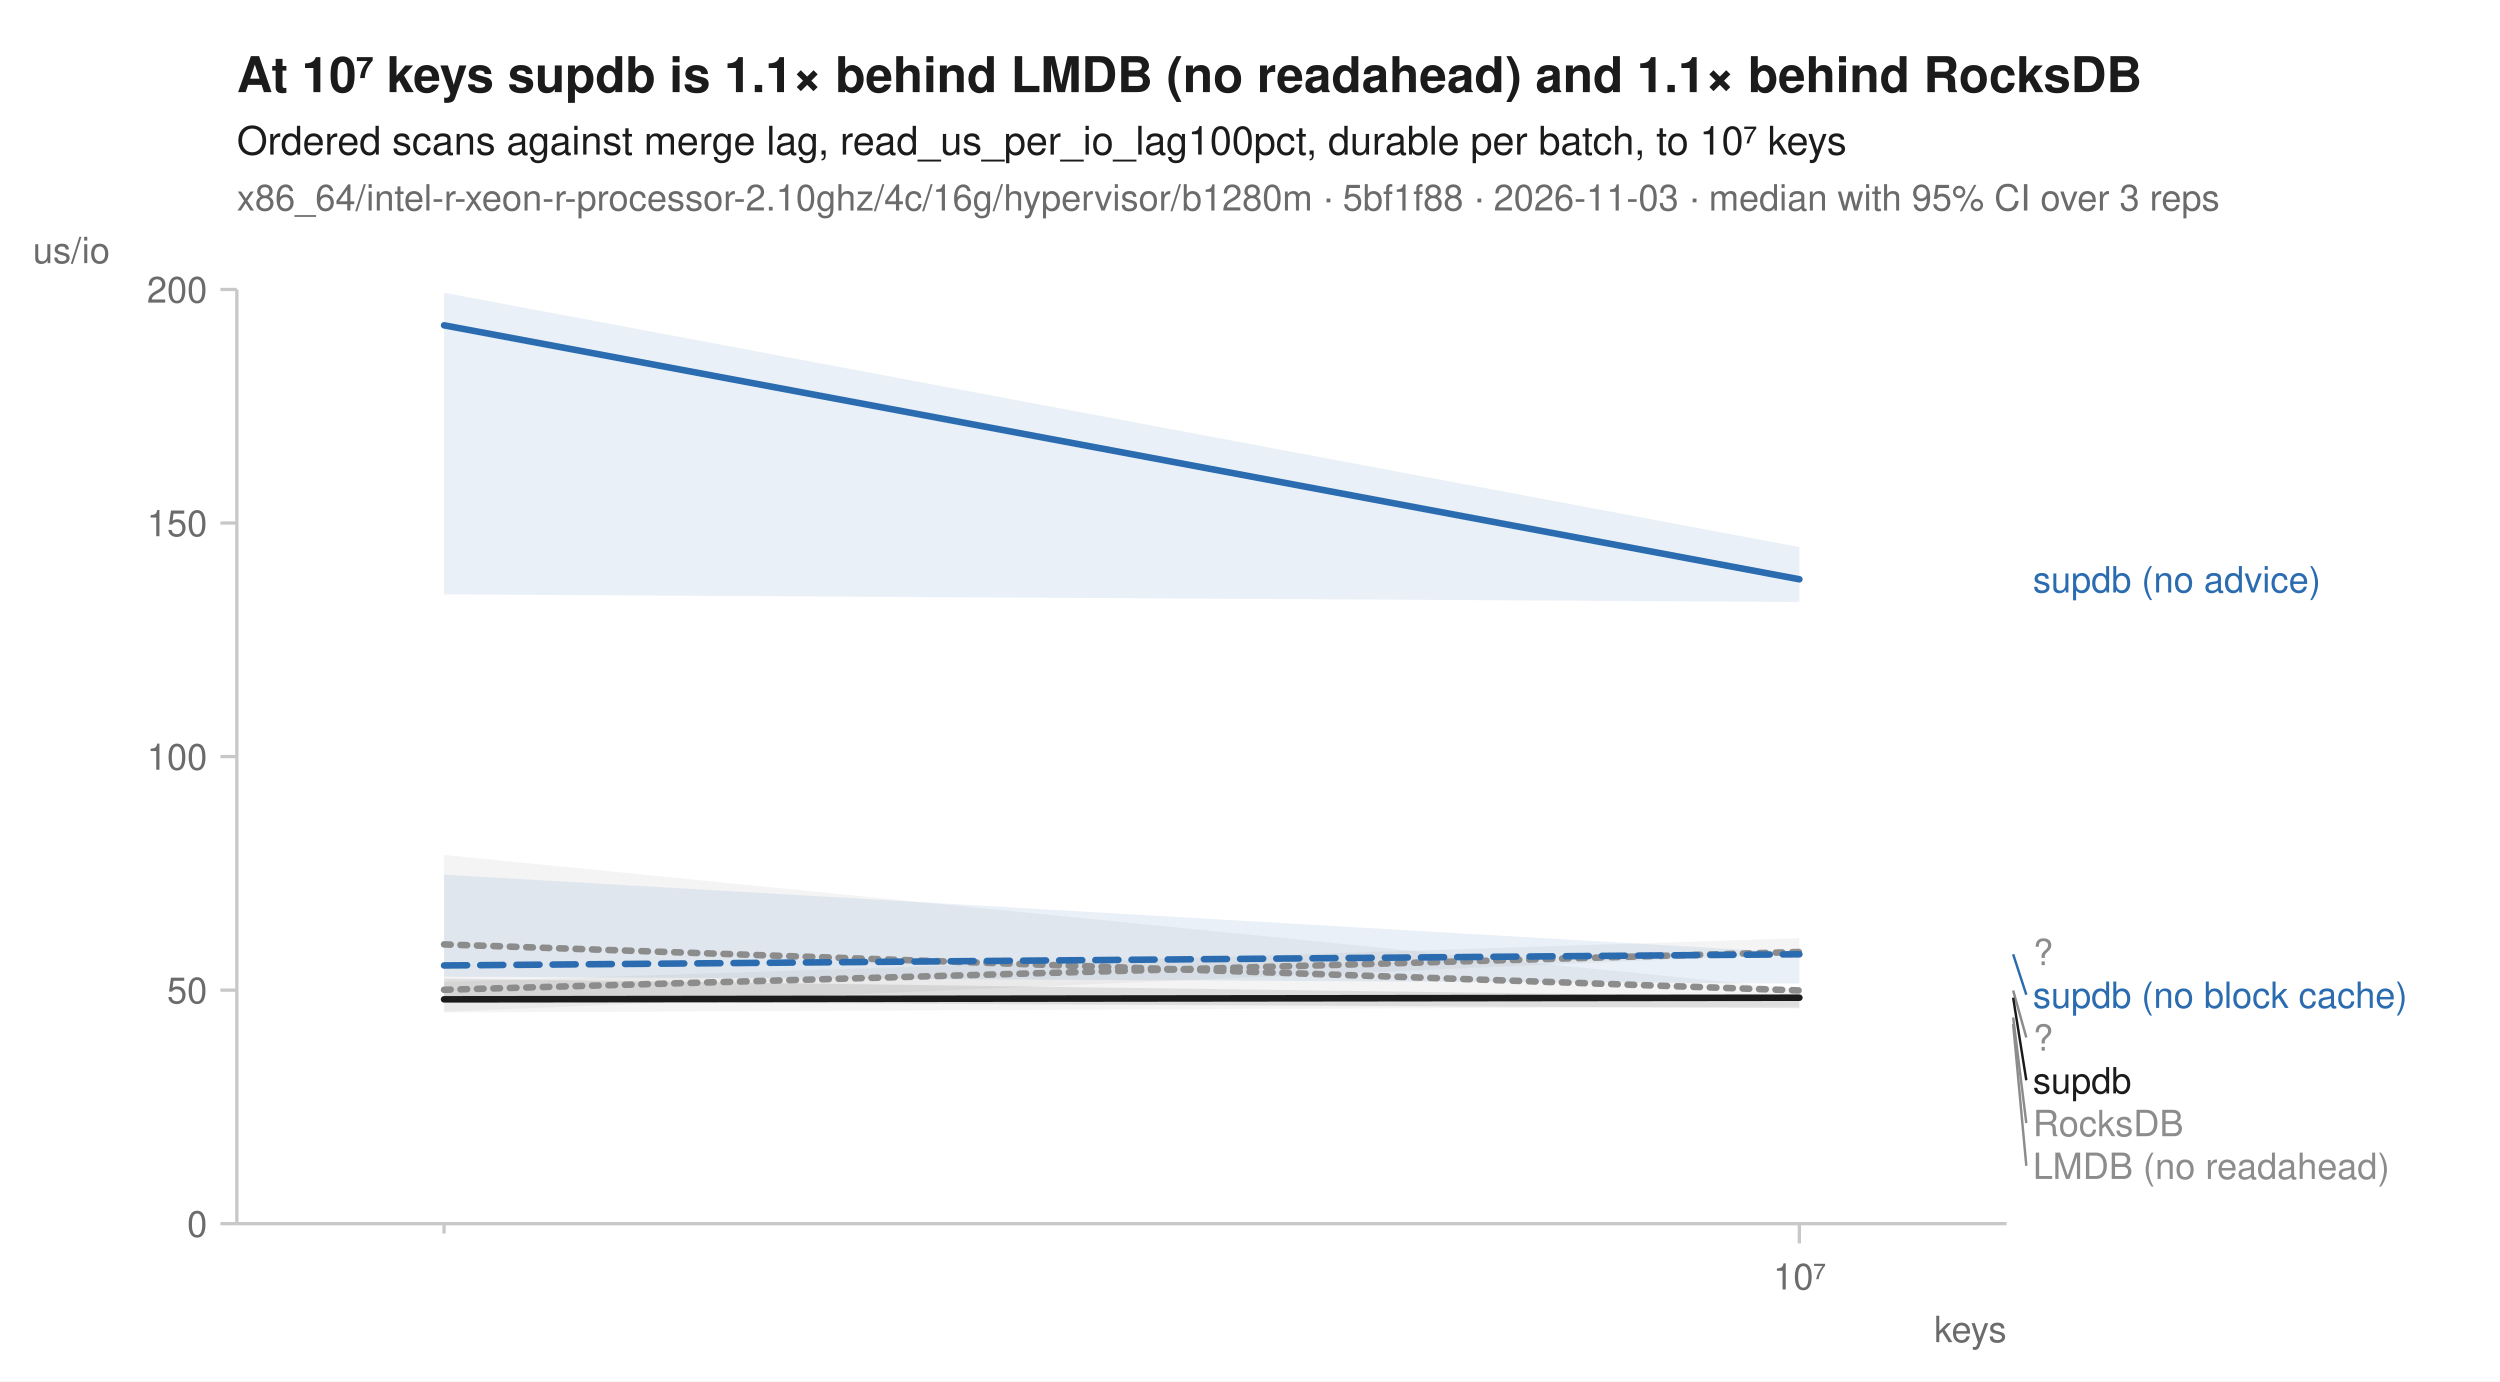
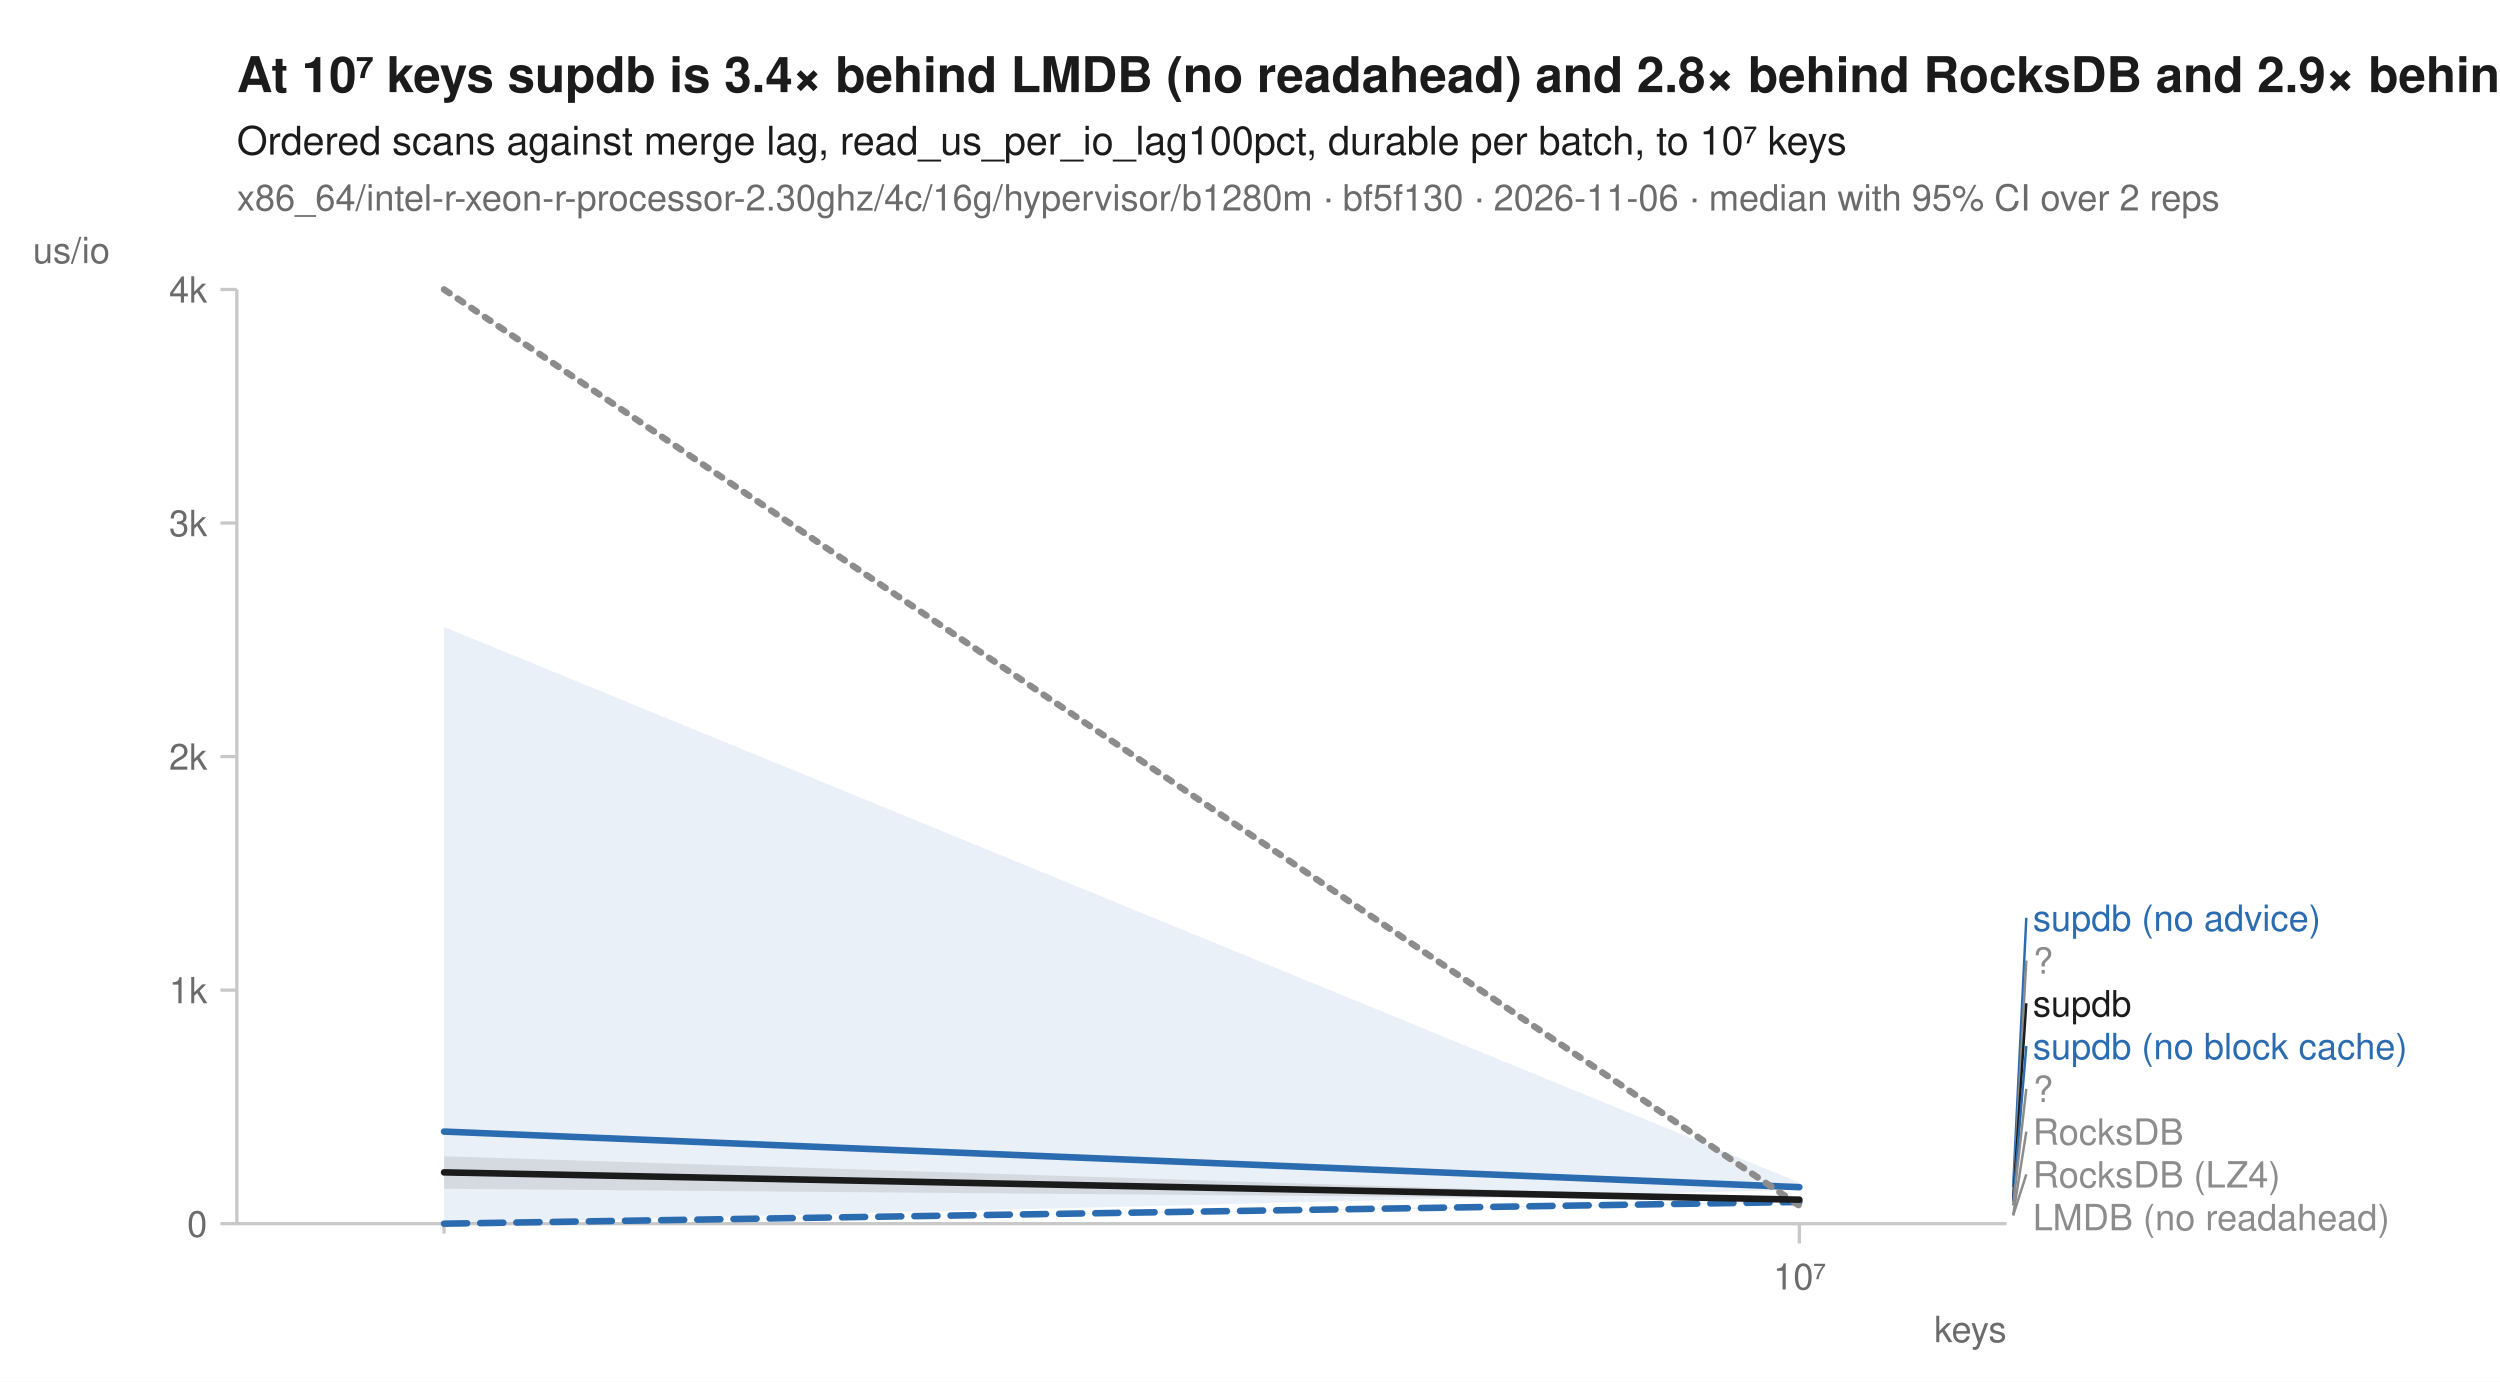
<svg xmlns="http://www.w3.org/2000/svg" width="760" height="420" viewBox="0 0 760 420" font-family="-apple-system, BlinkMacSystemFont, 'Segoe UI', Helvetica, Arial, sans-serif" fill="#1b1b1b">
  <rect width="760" height="420" fill="white" />
-   <text x="72" y="28" font-size="15" font-weight="600">At 10⁷ keys supdb is 1.1× behind LMDB (no readahead) and 1.1× behind RocksDB</text>
+   <text x="72" y="28" font-size="15" font-weight="600">At 10⁷ keys supdb is 3.4× behind LMDB (no readahead) and 2.8× behind RocksDB and 2.9× behind RocksDB (LZ4)</text>
  <text x="72" y="47" font-size="12">Ordered scans against merge lag, read_us_per_io_lag100pct, durable per batch, to 10⁷ keys</text>
-   <text x="72" y="64" font-size="11" fill="#6b6b6b">x86_64/intel-r-xeon-r-processor-2.10ghz/4c/16g/hypervisor/b1280m · 5bf1f88 · 2026-11-03 · median with 95% CI over 3 reps</text>
+   <text x="72" y="64" font-size="11" fill="#6b6b6b">x86_64/intel-r-xeon-r-processor-2.30ghz/4c/16g/hypervisor/b1280m · bf5f130 · 2026-11-06 · median with 95% CI over 2 reps</text>
  <line x1="72" y1="372" x2="610" y2="372" stroke="#c8c8c8" stroke-width="1" />
  <line x1="72" y1="88" x2="72" y2="372" stroke="#c8c8c8" stroke-width="1" />
  <line x1="135.0" y1="372" x2="135.0" y2="375" stroke="#c8c8c8" stroke-width="1" />
  <line x1="547.0" y1="372" x2="547.0" y2="378" stroke="#c8c8c8" stroke-width="1" />
  <text x="547.0" y="392" font-size="11" text-anchor="middle" fill="#6b6b6b">10⁷</text>
  <text x="610" y="408" font-size="11" text-anchor="end" fill="#6b6b6b">keys</text>
  <line x1="67" y1="372.0" x2="72" y2="372.0" stroke="#c8c8c8" stroke-width="1" />
  <text x="63" y="376.0" font-size="11" text-anchor="end" fill="#6b6b6b">0</text>
  <line x1="67" y1="301.0" x2="72" y2="301.0" stroke="#c8c8c8" stroke-width="1" />
-   <text x="63" y="305.0" font-size="11" text-anchor="end" fill="#6b6b6b">50</text>
+   <text x="63" y="305.0" font-size="11" text-anchor="end" fill="#6b6b6b">1k</text>
  <line x1="67" y1="230.0" x2="72" y2="230.0" stroke="#c8c8c8" stroke-width="1" />
-   <text x="63" y="234.0" font-size="11" text-anchor="end" fill="#6b6b6b">100</text>
+   <text x="63" y="234.0" font-size="11" text-anchor="end" fill="#6b6b6b">2k</text>
  <line x1="67" y1="159.0" x2="72" y2="159.0" stroke="#c8c8c8" stroke-width="1" />
-   <text x="63" y="163.0" font-size="11" text-anchor="end" fill="#6b6b6b">150</text>
+   <text x="63" y="163.0" font-size="11" text-anchor="end" fill="#6b6b6b">3k</text>
  <line x1="67" y1="88.0" x2="72" y2="88.0" stroke="#c8c8c8" stroke-width="1" />
-   <text x="63" y="92.0" font-size="11" text-anchor="end" fill="#6b6b6b">200</text>
+   <text x="63" y="92.0" font-size="11" text-anchor="end" fill="#6b6b6b">4k</text>
  <text x="10" y="80" font-size="11" text-anchor="start" fill="#6b6b6b">us/io</text>
-   <path d="M135.0,298.5 L547.0,285.2 L547.0,290.0 L135.0,307.6 Z" fill="#8c8c8c" fill-opacity="0.10" />
-   <path d="M135.0,259.9 L547.0,300.7 L547.0,306.0 L135.0,307.8 Z" fill="#8c8c8c" fill-opacity="0.10" />
-   <path d="M135.0,265.9 L547.0,289.7 L547.0,299.0 L135.0,296.9 Z" fill="#2b6cb0" fill-opacity="0.10" />
-   <path d="M135.0,89.0 L547.0,166.3 L547.0,183.0 L135.0,180.7 Z" fill="#2b6cb0" fill-opacity="0.10" />
-   <path d="M135.0,297.5 L547.0,303.1 L547.0,306.5 L135.0,304.4 Z" fill="#1b1b1b" fill-opacity="0.10" />
-   <path d="M135.0,300.9 L547.0,289.4 " fill="none" stroke="#8c8c8c" stroke-width="2" stroke-linejoin="round" stroke-linecap="round" stroke-dasharray="2,3" />
-   <path d="M547.0,311.3 " fill="none" stroke="#8c8c8c" stroke-width="1.6" stroke-linejoin="round" stroke-linecap="round" stroke-dasharray="4,2" />
-   <path d="M135.0,287.1 L547.0,301.1 " fill="none" stroke="#8c8c8c" stroke-width="2" stroke-linejoin="round" stroke-linecap="round" stroke-dasharray="2,3" />
-   <path d="M547.0,309.3 " fill="none" stroke="#8c8c8c" stroke-width="1.6" stroke-linejoin="round" stroke-linecap="round" stroke-dasharray="7,4" />
-   <path d="M135.0,293.5 L547.0,290.1 " fill="none" stroke="#2b6cb0" stroke-width="2" stroke-linejoin="round" stroke-linecap="round" stroke-dasharray="7,4" />
-   <path d="M135.0,98.9 L547.0,176.1 " fill="none" stroke="#2b6cb0" stroke-width="2" stroke-linejoin="round" stroke-linecap="round" />
-   <path d="M135.0,303.8 L547.0,303.3 " fill="none" stroke="#1b1b1b" stroke-width="2" stroke-linejoin="round" stroke-linecap="round" />
-   <text x="618.0" y="180.1" font-size="11" fill="#2b6cb0">supdb (no advice)</text>
-   <text x="618.0" y="293.4" font-size="11" fill="#8c8c8c">?</text>
-   <line x1="612.0" y1="290.1" x2="616.0" y2="302.4" stroke="#2b6cb0" stroke-width="0.75" />
-   <text x="618.0" y="306.4" font-size="11" fill="#2b6cb0">supdb (no block cache)</text>
-   <line x1="612.0" y1="301.1" x2="616.0" y2="315.4" stroke="#8c8c8c" stroke-width="0.75" />
-   <text x="618.0" y="319.4" font-size="11" fill="#8c8c8c">?</text>
-   <line x1="612.0" y1="303.3" x2="616.0" y2="328.4" stroke="#1b1b1b" stroke-width="0.75" />
-   <text x="618.0" y="332.4" font-size="11" fill="#1b1b1b">supdb</text>
-   <line x1="612.0" y1="309.3" x2="616.0" y2="341.4" stroke="#8c8c8c" stroke-width="0.75" />
-   <text x="618.0" y="345.4" font-size="11" fill="#8c8c8c">RocksDB</text>
-   <line x1="612.0" y1="311.3" x2="616.0" y2="354.4" stroke="#8c8c8c" stroke-width="0.75" />
-   <text x="618.0" y="358.4" font-size="11" fill="#8c8c8c">LMDB (no readahead)</text>
+   <path d="M135.0,372.0 L547.0,365.3 L547.0,365.7 L135.0,372.0 Z" fill="#2b6cb0" fill-opacity="0.10" />
+   <path d="M135.0,190.6 L547.0,359.5 L547.0,361.7 L135.0,372.0 Z" fill="#2b6cb0" fill-opacity="0.10" />
+   <path d="M135.0,88.0 L547.0,366.2 L547.0,366.5 L135.0,88.0 Z" fill="#8c8c8c" fill-opacity="0.10" />
+   <path d="M135.0,351.5 L547.0,364.6 L547.0,364.8 L135.0,361.4 Z" fill="#1b1b1b" fill-opacity="0.10" />
+   <path d="M547.0,369.5 " fill="none" stroke="#8c8c8c" stroke-width="1.6" stroke-linejoin="round" stroke-linecap="round" stroke-dasharray="1,3" />
+   <path d="M547.0,369.9 " fill="none" stroke="#8c8c8c" stroke-width="1.6" stroke-linejoin="round" stroke-linecap="round" stroke-dasharray="4,2" />
+   <path d="M547.0,364.5 " fill="none" stroke="#8c8c8c" stroke-width="2" stroke-linejoin="round" stroke-linecap="round" stroke-dasharray="2,3" />
+   <path d="M547.0,369.4 " fill="none" stroke="#8c8c8c" stroke-width="1.6" stroke-linejoin="round" stroke-linecap="round" stroke-dasharray="7,4" />
+   <path d="M135.0,372.0 L547.0,365.4 " fill="none" stroke="#2b6cb0" stroke-width="2" stroke-linejoin="round" stroke-linecap="round" stroke-dasharray="7,4" />
+   <path d="M135.0,344.0 L547.0,360.9 " fill="none" stroke="#2b6cb0" stroke-width="2" stroke-linejoin="round" stroke-linecap="round" />
+   <path d="M135.0,88.0 L547.0,366.5 " fill="none" stroke="#8c8c8c" stroke-width="2" stroke-linejoin="round" stroke-linecap="round" stroke-dasharray="2,3" />
+   <path d="M135.0,356.4 L547.0,364.7 " fill="none" stroke="#1b1b1b" stroke-width="2" stroke-linejoin="round" stroke-linecap="round" />
+   <line x1="612.0" y1="360.9" x2="616.0" y2="279.0" stroke="#2b6cb0" stroke-width="0.75" />
+   <text x="618.0" y="283.0" font-size="11" fill="#2b6cb0">supdb (no advice)</text>
+   <line x1="612.0" y1="364.5" x2="616.0" y2="292.0" stroke="#8c8c8c" stroke-width="0.75" />
+   <text x="618.0" y="296.0" font-size="11" fill="#8c8c8c">?</text>
+   <line x1="612.0" y1="364.7" x2="616.0" y2="305.0" stroke="#1b1b1b" stroke-width="0.75" />
+   <text x="618.0" y="309.0" font-size="11" fill="#1b1b1b">supdb</text>
+   <line x1="612.0" y1="365.4" x2="616.0" y2="318.0" stroke="#2b6cb0" stroke-width="0.75" />
+   <text x="618.0" y="322.0" font-size="11" fill="#2b6cb0">supdb (no block cache)</text>
+   <line x1="612.0" y1="366.5" x2="616.0" y2="331.0" stroke="#8c8c8c" stroke-width="0.75" />
+   <text x="618.0" y="335.0" font-size="11" fill="#8c8c8c">?</text>
+   <line x1="612.0" y1="369.4" x2="616.0" y2="344.0" stroke="#8c8c8c" stroke-width="0.75" />
+   <text x="618.0" y="348.0" font-size="11" fill="#8c8c8c">RocksDB</text>
+   <line x1="612.0" y1="369.5" x2="616.0" y2="357.0" stroke="#8c8c8c" stroke-width="0.75" />
+   <text x="618.0" y="361.0" font-size="11" fill="#8c8c8c">RocksDB (LZ4)</text>
+   <text x="618.0" y="374.0" font-size="11" fill="#8c8c8c">LMDB (no readahead)</text>
</svg>
